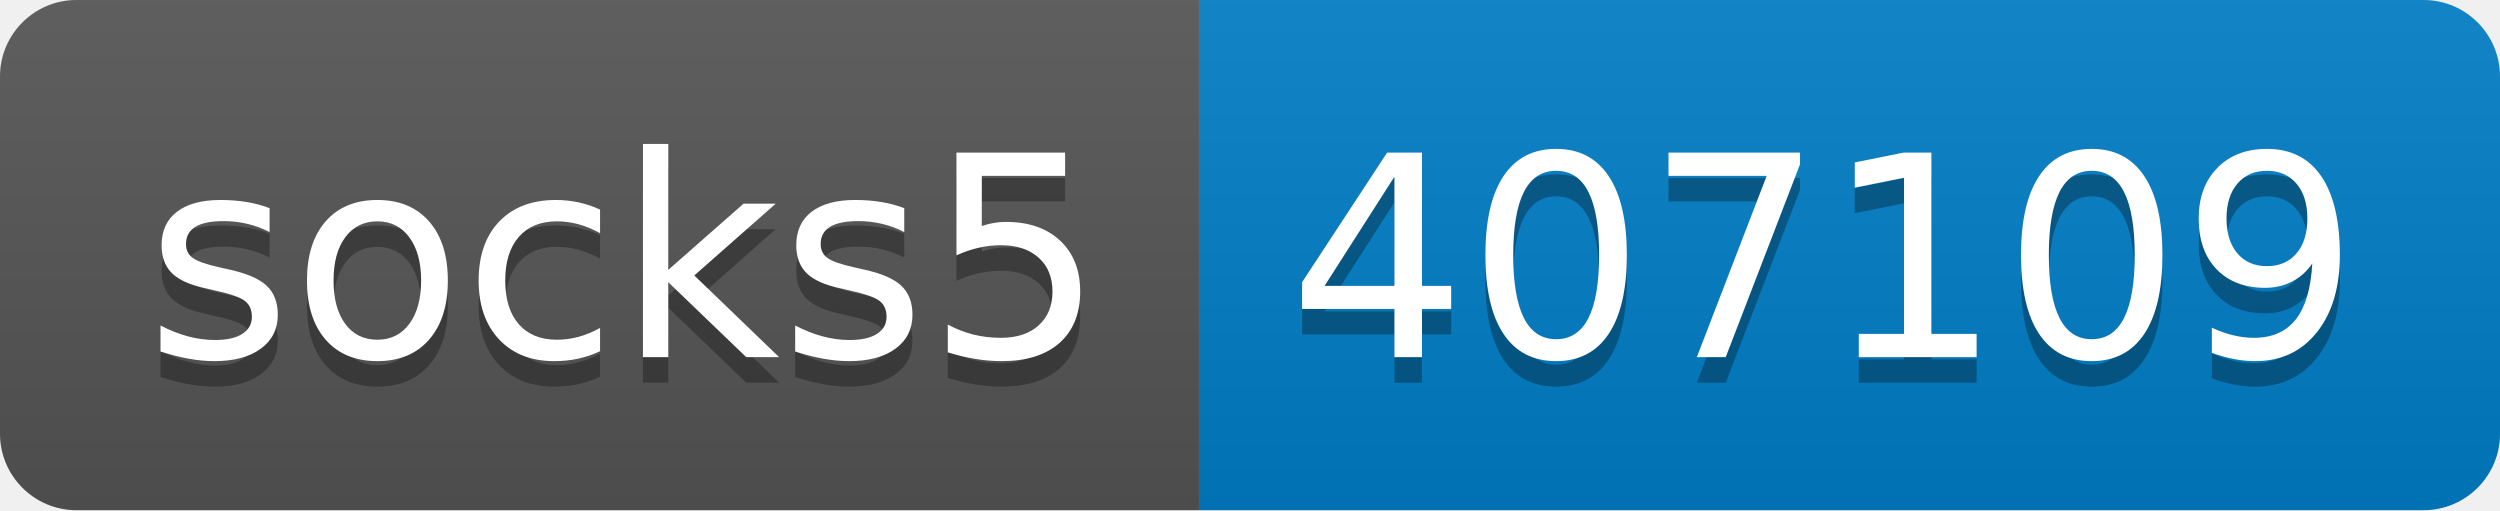
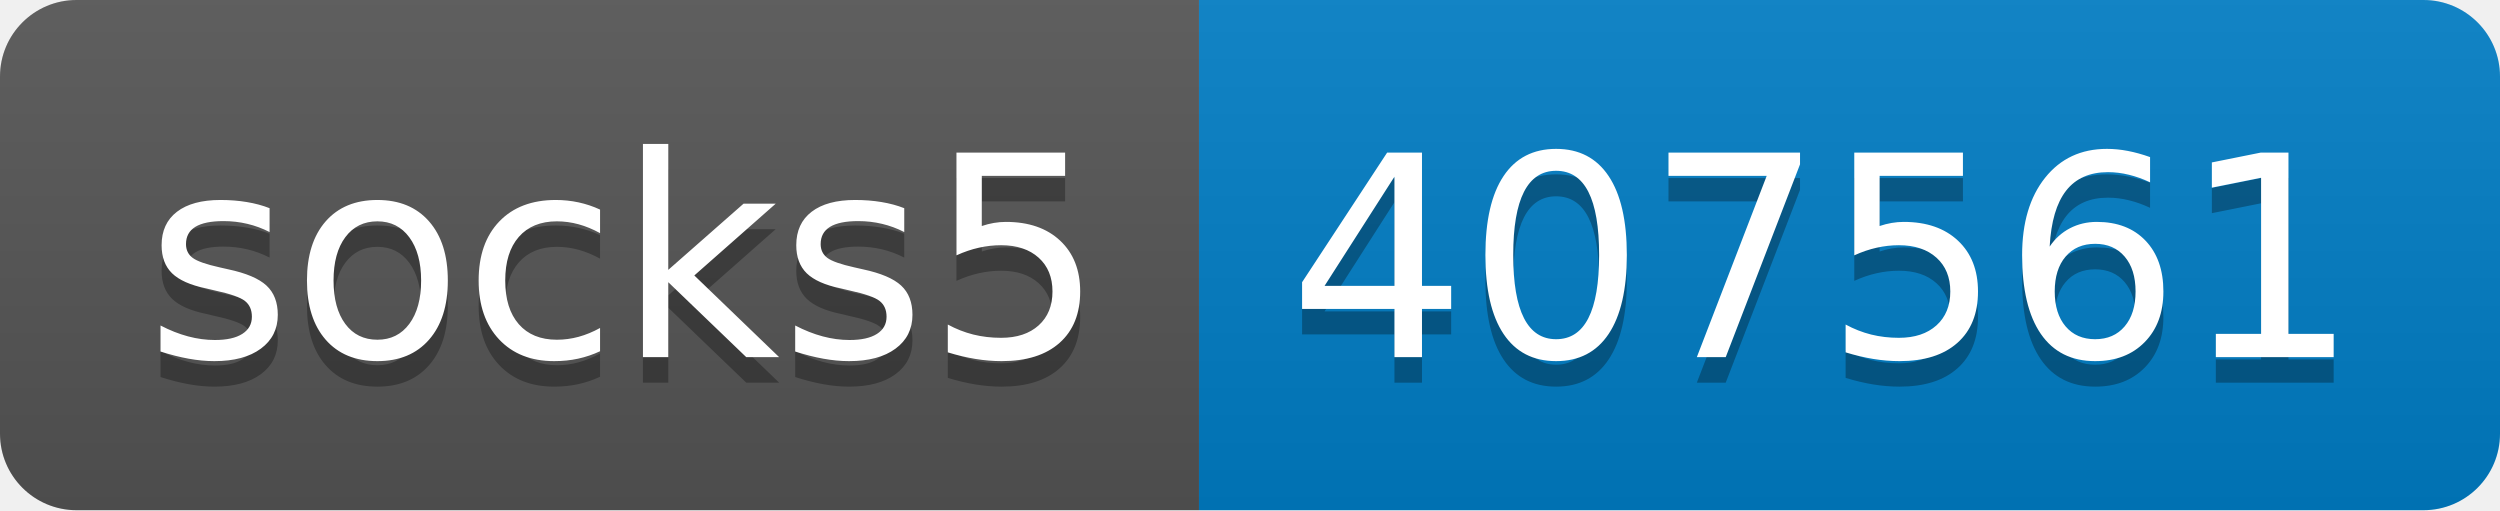
- <svg xmlns="http://www.w3.org/2000/svg" width="98" height="20" role="img" aria-label="socks5: 407109">
+ <svg xmlns="http://www.w3.org/2000/svg" width="98" height="20" role="img" aria-label="socks5: 407561">
  <linearGradient id="s" x2="0" y2="100%">
    <stop offset="0" stop-color="#bbb" stop-opacity=".1" />
    <stop offset="1" stop-opacity=".1" />
  </linearGradient>
  <clipPath id="r">
    <rect width="98" height="20" rx="3" fill="#fff" />
  </clipPath>
  <g clip-path="url(#r)">
    <rect width="47" height="20" fill="#555" />
    <rect x="47" width="51" height="20" fill="#007ec6" />
    <rect width="98" height="20" fill="url(#s)" />
  </g>
  <g fill="#fff" text-anchor="middle" font-family="Verdana,Geneva,DejaVu Sans,sans-serif" text-rendering="geometricPrecision" font-size="110">
    <text aria-hidden="true" x="245" y="150" fill="#010101" fill-opacity=".3" transform="scale(.1)" textLength="370">socks5</text>
    <text x="245" y="140" transform="scale(.1)" fill="#fff" textLength="370">socks5</text>
-     <text aria-hidden="true" x="715" y="150" fill="#010101" fill-opacity=".3" transform="scale(.1)" textLength="410">407109</text>
-     <text x="715" y="140" transform="scale(.1)" fill="#fff" textLength="410">407109</text>
+     <text aria-hidden="true" x="715" y="150" fill="#010101" fill-opacity=".3" transform="scale(.1)" textLength="410">407561</text>
+     <text x="715" y="140" transform="scale(.1)" fill="#fff" textLength="410">407561</text>
  </g>
</svg>
